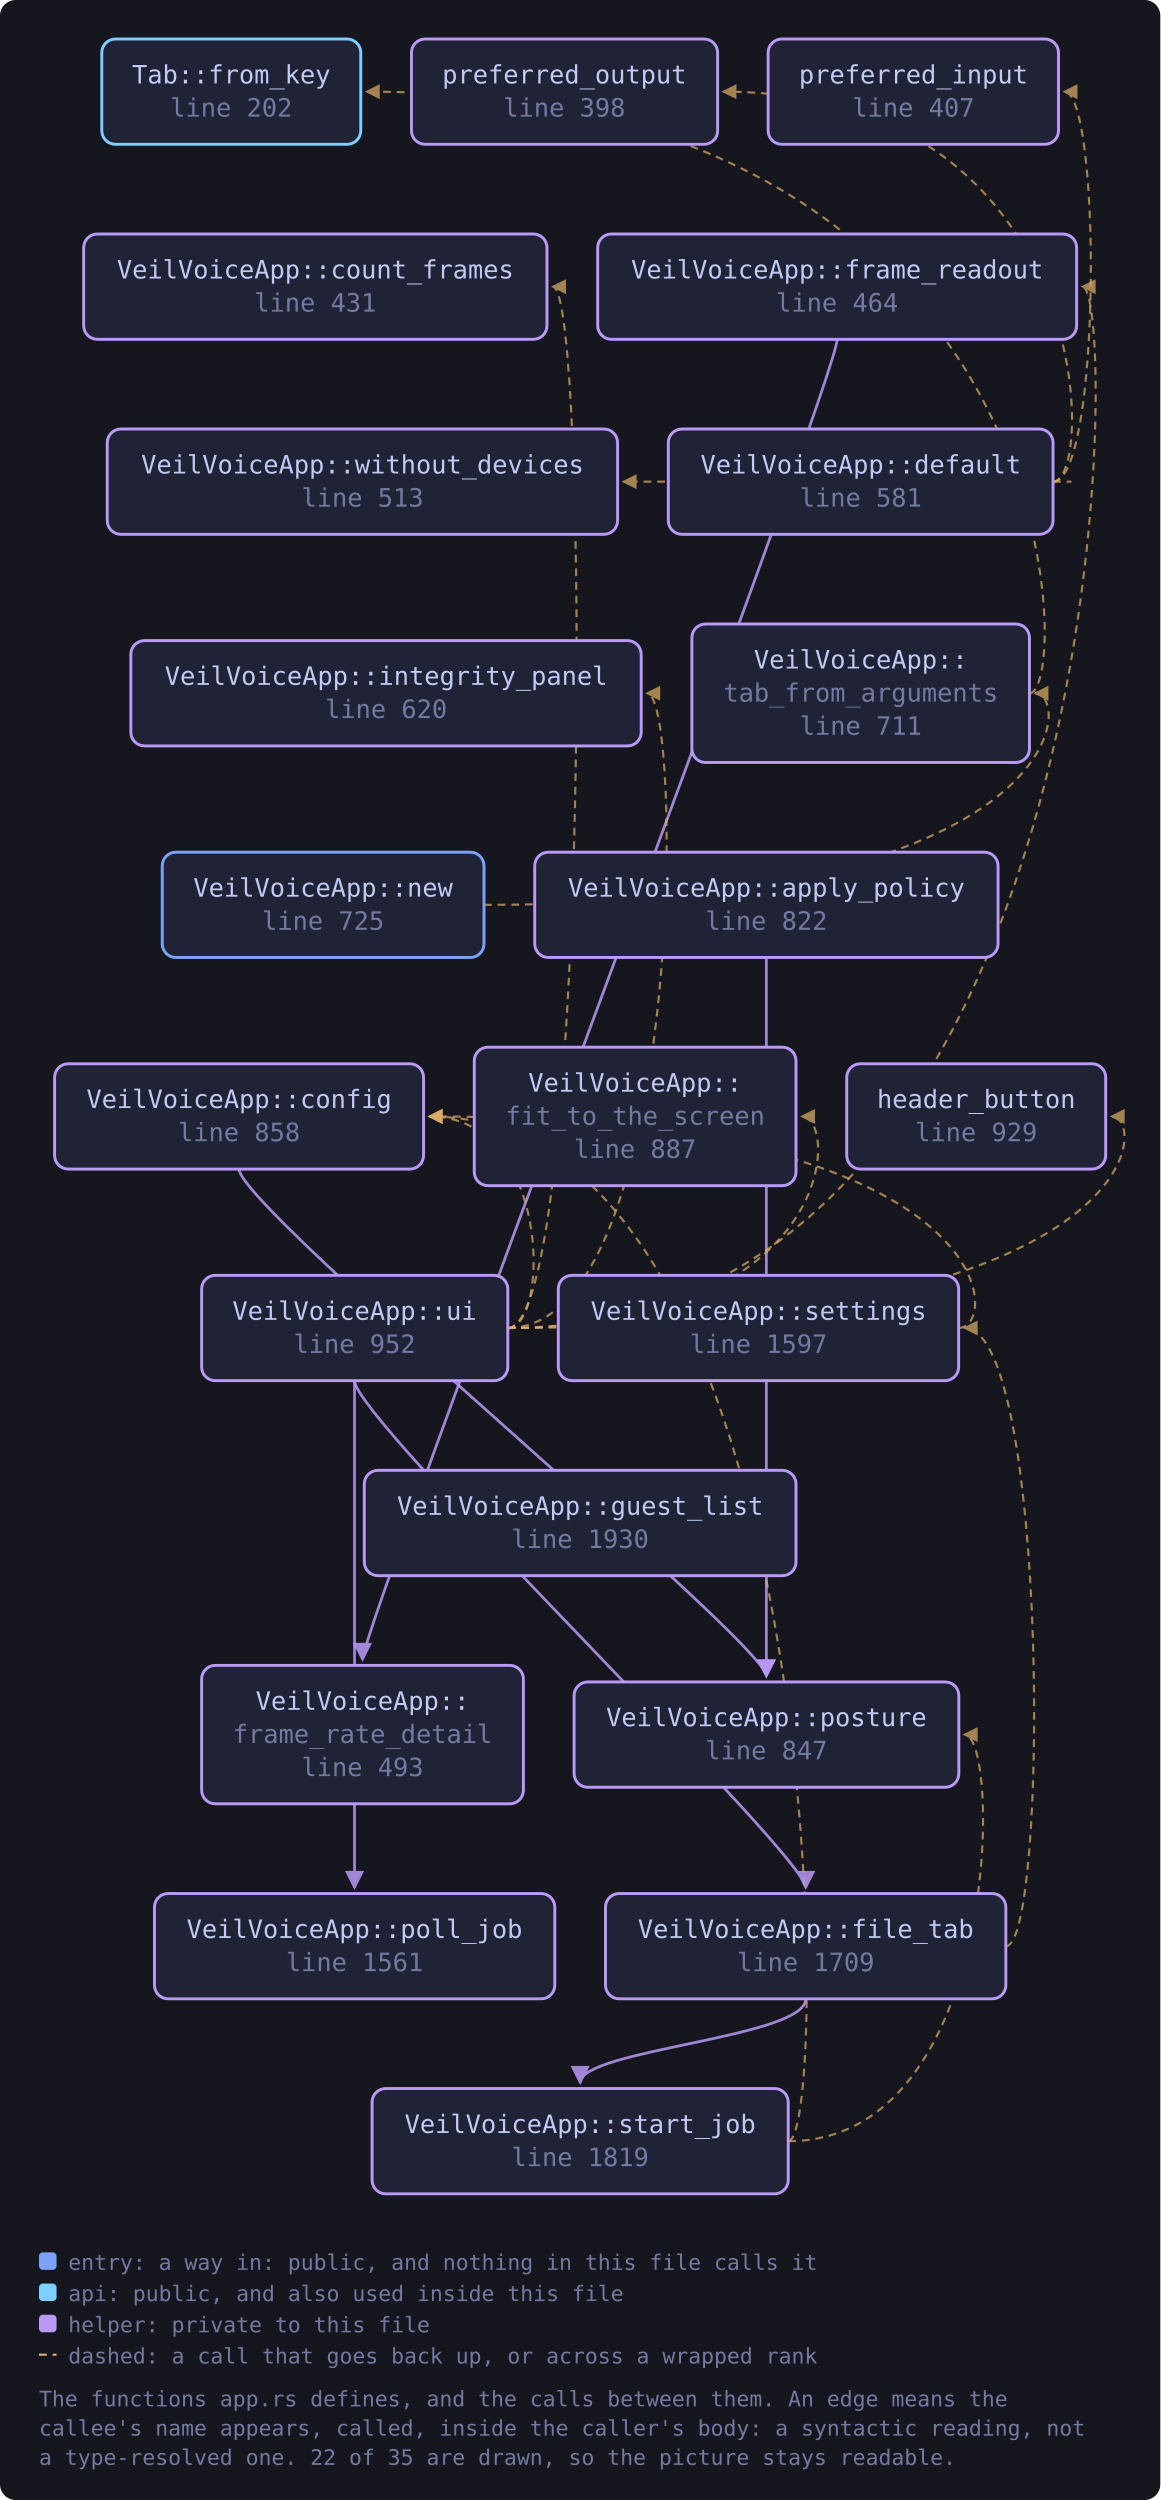
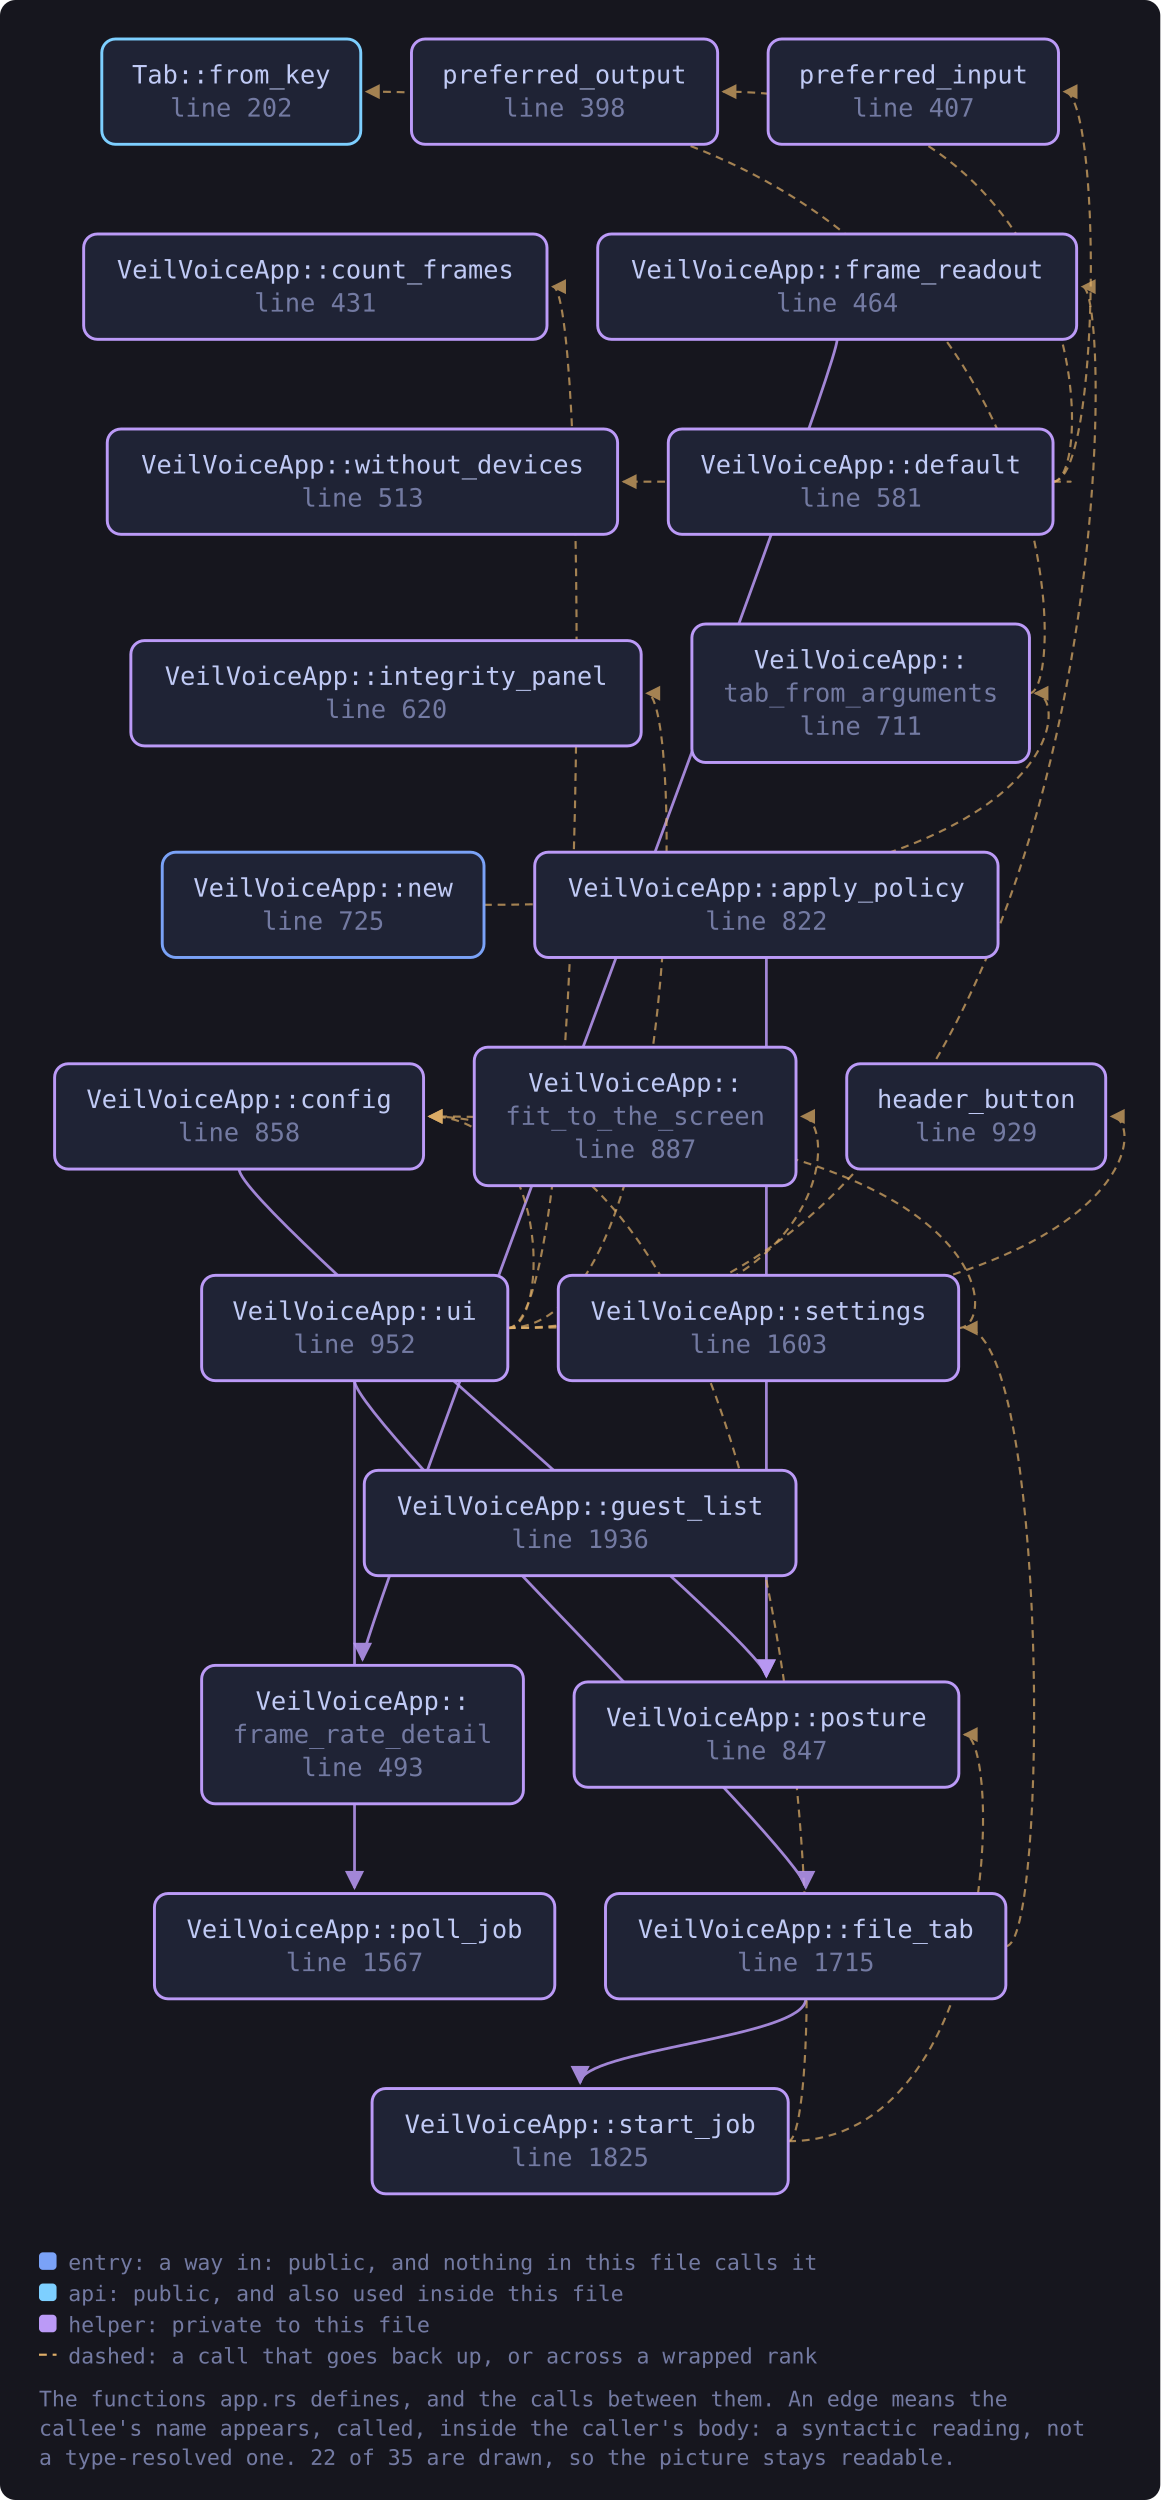
<svg xmlns="http://www.w3.org/2000/svg" viewBox="0 0 595 1282" width="595" height="1282" style="max-width:100%;height:auto" role="img" aria-label="flowchart">
  <defs>
    <marker id="a-muted" viewBox="0 0 8 8" refX="7" refY="4" markerWidth="7" markerHeight="7" orient="auto-start-reverse">
      <path d="M0 0 L8 4 L0 8 z" fill="var(--muted, #737aa2)" />
    </marker>
    <marker id="a-warn" viewBox="0 0 8 8" refX="7" refY="4" markerWidth="7" markerHeight="7" orient="auto-start-reverse">
      <path d="M0 0 L8 4 L0 8 z" fill="var(--warn, #e0af68)" />
    </marker>
    <marker id="a-accent" viewBox="0 0 8 8" refX="7" refY="4" markerWidth="7" markerHeight="7" orient="auto-start-reverse">
      <path d="M0 0 L8 4 L0 8 z" fill="var(--accent, #7aa2f7)" />
    </marker>
    <marker id="a-cyan" viewBox="0 0 8 8" refX="7" refY="4" markerWidth="7" markerHeight="7" orient="auto-start-reverse">
      <path d="M0 0 L8 4 L0 8 z" fill="var(--cyan, #7dcfff)" />
    </marker>
    <marker id="a-accent-2" viewBox="0 0 8 8" refX="7" refY="4" markerWidth="7" markerHeight="7" orient="auto-start-reverse">
      <path d="M0 0 L8 4 L0 8 z" fill="var(--accent-2, #bb9af7)" />
    </marker>
  </defs>
  <rect x="0" y="0" width="595" height="1282" fill="var(--bg-inset, #16161e)" rx="8" />
  <path d="M393.0 491.0 C 393.0 511.0, 393.0 842.5, 393.0 859.5" fill="none" stroke="var(--accent-2, #bb9af7)" stroke-width="1.4" opacity="0.85" marker-end="url(#a-accent-2)" />
  <path d="M122.6 599.5 C 122.6 619.5, 393.0 842.5, 393.0 859.5" fill="none" stroke="var(--accent-2, #bb9af7)" stroke-width="1.4" opacity="0.85" marker-end="url(#a-accent-2)" />
  <path d="M540.0 247.0 C 564.8 247.0, 564.8 47.0, 545.8 47.0" fill="none" stroke="var(--warn, #e0af68)" stroke-width="1.1" opacity="0.7" stroke-dasharray="4 3" marker-end="url(#a-warn)" />
  <path d="M540.0 247.0 C 562.0 247.0, 562.0 47.0, 370.9 47.0" fill="none" stroke="var(--warn, #e0af68)" stroke-width="1.1" opacity="0.7" stroke-dasharray="4 3" marker-end="url(#a-warn)" />
  <path d="M540.0 247.0 C 562.0 247.0, 562.0 247.0, 319.7 247.0" fill="none" stroke="var(--warn, #e0af68)" stroke-width="1.1" opacity="0.7" stroke-dasharray="4 3" marker-end="url(#a-warn)" />
  <path d="M515.8 998.0 C 537.8 998.0, 537.8 681.0, 494.6 681.0" fill="none" stroke="var(--warn, #e0af68)" stroke-width="1.1" opacity="0.7" stroke-dasharray="4 3" marker-end="url(#a-warn)" />
  <path d="M413.2 1025.0 C 413.2 1045.0, 297.5 1051.0, 297.5 1068.0" fill="none" stroke="var(--accent-2, #bb9af7)" stroke-width="1.4" opacity="0.85" marker-end="url(#a-accent-2)" />
  <path d="M429.3 174.0 C 429.3 194.0, 185.9 834.0, 185.9 851.0" fill="none" stroke="var(--accent-2, #bb9af7)" stroke-width="1.4" opacity="0.85" marker-end="url(#a-accent-2)" />
  <path d="M248.2 464.0 C 549.9 464.0, 549.9 355.5, 530.9 355.5" fill="none" stroke="var(--warn, #e0af68)" stroke-width="1.1" opacity="0.7" stroke-dasharray="4 3" marker-end="url(#a-warn)" />
  <path d="M491.6 681.0 C 513.6 681.0, 513.6 572.5, 220.2 572.5" fill="none" stroke="var(--warn, #e0af68)" stroke-width="1.1" opacity="0.7" stroke-dasharray="4 3" marker-end="url(#a-warn)" />
  <path d="M404.2 1098.0 C 426.2 1098.0, 426.2 572.5, 220.2 572.5" fill="none" stroke="var(--warn, #e0af68)" stroke-width="1.1" opacity="0.7" stroke-dasharray="4 3" marker-end="url(#a-warn)" />
  <path d="M404.2 1098.0 C 513.6 1098.0, 513.6 889.5, 494.6 889.5" fill="none" stroke="var(--warn, #e0af68)" stroke-width="1.1" opacity="0.7" stroke-dasharray="4 3" marker-end="url(#a-warn)" />
  <path d="M527.9 355.5 C 549.9 355.5, 549.9 47.0, 188.0 47.0" fill="none" stroke="var(--warn, #e0af68)" stroke-width="1.1" opacity="0.7" stroke-dasharray="4 3" marker-end="url(#a-warn)" />
  <path d="M260.3 681.0 C 282.3 681.0, 282.3 572.5, 220.2 572.5" fill="none" stroke="var(--warn, #e0af68)" stroke-width="1.1" opacity="0.7" stroke-dasharray="4 3" marker-end="url(#a-warn)" />
  <path d="M260.3 681.0 C 302.5 681.0, 302.5 147.0, 283.5 147.0" fill="none" stroke="var(--warn, #e0af68)" stroke-width="1.1" opacity="0.7" stroke-dasharray="4 3" marker-end="url(#a-warn)" />
  <path d="M181.8 708.0 C 181.8 728.0, 413.2 951.0, 413.2 968.0" fill="none" stroke="var(--accent-2, #bb9af7)" stroke-width="1.4" opacity="0.85" marker-end="url(#a-accent-2)" />
  <path d="M260.3 681.0 C 430.2 681.0, 430.2 572.5, 411.2 572.5" fill="none" stroke="var(--warn, #e0af68)" stroke-width="1.1" opacity="0.7" stroke-dasharray="4 3" marker-end="url(#a-warn)" />
  <path d="M260.3 681.0 C 574.1 681.0, 574.1 147.0, 555.1 147.0" fill="none" stroke="var(--warn, #e0af68)" stroke-width="1.1" opacity="0.7" stroke-dasharray="4 3" marker-end="url(#a-warn)" />
  <path d="M260.3 681.0 C 589.0 681.0, 589.0 572.5, 570.0 572.5" fill="none" stroke="var(--warn, #e0af68)" stroke-width="1.1" opacity="0.7" stroke-dasharray="4 3" marker-end="url(#a-warn)" />
  <path d="M260.3 681.0 C 350.8 681.0, 350.8 355.5, 331.8 355.5" fill="none" stroke="var(--warn, #e0af68)" stroke-width="1.1" opacity="0.7" stroke-dasharray="4 3" marker-end="url(#a-warn)" />
  <path d="M181.8 708.0 C 181.8 728.0, 181.8 951.0, 181.8 968.0" fill="none" stroke="var(--accent-2, #bb9af7)" stroke-width="1.4" opacity="0.85" marker-end="url(#a-accent-2)" />
  <a href="https://github.com/tilas01/veilvoice/blob/main/crates/veilvoice-gui/src/app.rs#L202" target="_blank" rel="noopener noreferrer">
    <rect x="52.2" y="20.0" width="132.8" height="54.0" rx="7" fill="var(--bg-soft, #1f2335)" stroke="var(--cyan, #7dcfff)" stroke-width="1.5" />
    <text x="118.6" y="42.8" font-family="ui-monospace, SFMono-Regular, Menlo, Consolas, monospace" font-size="13" fill="var(--fg, #c0caf5)" text-anchor="middle">Tab::from_key</text>
    <text x="118.6" y="59.8" font-family="ui-monospace, SFMono-Regular, Menlo, Consolas, monospace" font-size="13" fill="var(--muted, #737aa2)" text-anchor="middle">line 202</text>
  </a>
  <a href="https://github.com/tilas01/veilvoice/blob/main/crates/veilvoice-gui/src/app.rs#L398" target="_blank" rel="noopener noreferrer">
    <rect x="211.0" y="20.0" width="157.0" height="54.0" rx="7" fill="var(--bg-soft, #1f2335)" stroke="var(--accent-2, #bb9af7)" stroke-width="1.5" />
    <text x="289.4" y="42.8" font-family="ui-monospace, SFMono-Regular, Menlo, Consolas, monospace" font-size="13" fill="var(--fg, #c0caf5)" text-anchor="middle">preferred_output</text>
    <text x="289.4" y="59.8" font-family="ui-monospace, SFMono-Regular, Menlo, Consolas, monospace" font-size="13" fill="var(--muted, #737aa2)" text-anchor="middle">line 398</text>
  </a>
  <a href="https://github.com/tilas01/veilvoice/blob/main/crates/veilvoice-gui/src/app.rs#L407" target="_blank" rel="noopener noreferrer">
    <rect x="393.9" y="20.0" width="148.9" height="54.0" rx="7" fill="var(--bg-soft, #1f2335)" stroke="var(--accent-2, #bb9af7)" stroke-width="1.5" />
    <text x="468.4" y="42.8" font-family="ui-monospace, SFMono-Regular, Menlo, Consolas, monospace" font-size="13" fill="var(--fg, #c0caf5)" text-anchor="middle">preferred_input</text>
    <text x="468.4" y="59.8" font-family="ui-monospace, SFMono-Regular, Menlo, Consolas, monospace" font-size="13" fill="var(--muted, #737aa2)" text-anchor="middle">line 407</text>
  </a>
  <a href="https://github.com/tilas01/veilvoice/blob/main/crates/veilvoice-gui/src/app.rs#L431" target="_blank" rel="noopener noreferrer">
    <rect x="42.9" y="120.0" width="237.6" height="54.0" rx="7" fill="var(--bg-soft, #1f2335)" stroke="var(--accent-2, #bb9af7)" stroke-width="1.5" />
    <text x="161.7" y="142.8" font-family="ui-monospace, SFMono-Regular, Menlo, Consolas, monospace" font-size="13" fill="var(--fg, #c0caf5)" text-anchor="middle">VeilVoiceApp::count_frames</text>
    <text x="161.7" y="159.8" font-family="ui-monospace, SFMono-Regular, Menlo, Consolas, monospace" font-size="13" fill="var(--muted, #737aa2)" text-anchor="middle">line 431</text>
  </a>
  <a href="https://github.com/tilas01/veilvoice/blob/main/crates/veilvoice-gui/src/app.rs#L464" target="_blank" rel="noopener noreferrer">
    <rect x="306.5" y="120.0" width="245.6" height="54.0" rx="7" fill="var(--bg-soft, #1f2335)" stroke="var(--accent-2, #bb9af7)" stroke-width="1.5" />
    <text x="429.3" y="142.8" font-family="ui-monospace, SFMono-Regular, Menlo, Consolas, monospace" font-size="13" fill="var(--fg, #c0caf5)" text-anchor="middle">VeilVoiceApp::frame_readout</text>
    <text x="429.3" y="159.8" font-family="ui-monospace, SFMono-Regular, Menlo, Consolas, monospace" font-size="13" fill="var(--muted, #737aa2)" text-anchor="middle">line 464</text>
  </a>
  <a href="https://github.com/tilas01/veilvoice/blob/main/crates/veilvoice-gui/src/app.rs#L493" target="_blank" rel="noopener noreferrer">
    <rect x="103.4" y="854.0" width="165.0" height="71.0" rx="7" fill="var(--bg-soft, #1f2335)" stroke="var(--accent-2, #bb9af7)" stroke-width="1.5" />
    <text x="185.9" y="876.8" font-family="ui-monospace, SFMono-Regular, Menlo, Consolas, monospace" font-size="13" fill="var(--fg, #c0caf5)" text-anchor="middle">VeilVoiceApp::</text>
    <text x="185.9" y="893.8" font-family="ui-monospace, SFMono-Regular, Menlo, Consolas, monospace" font-size="13" fill="var(--muted, #737aa2)" text-anchor="middle">frame_rate_detail</text>
    <text x="185.9" y="910.8" font-family="ui-monospace, SFMono-Regular, Menlo, Consolas, monospace" font-size="13" fill="var(--muted, #737aa2)" text-anchor="middle">line 493</text>
  </a>
  <a href="https://github.com/tilas01/veilvoice/blob/main/crates/veilvoice-gui/src/app.rs#L513" target="_blank" rel="noopener noreferrer">
    <rect x="55.0" y="220.0" width="261.7" height="54.0" rx="7" fill="var(--bg-soft, #1f2335)" stroke="var(--accent-2, #bb9af7)" stroke-width="1.5" />
    <text x="185.9" y="242.8" font-family="ui-monospace, SFMono-Regular, Menlo, Consolas, monospace" font-size="13" fill="var(--fg, #c0caf5)" text-anchor="middle">VeilVoiceApp::without_devices</text>
    <text x="185.9" y="259.8" font-family="ui-monospace, SFMono-Regular, Menlo, Consolas, monospace" font-size="13" fill="var(--muted, #737aa2)" text-anchor="middle">line 513</text>
  </a>
  <a href="https://github.com/tilas01/veilvoice/blob/main/crates/veilvoice-gui/src/app.rs#L581" target="_blank" rel="noopener noreferrer">
    <rect x="342.7" y="220.0" width="197.3" height="54.0" rx="7" fill="var(--bg-soft, #1f2335)" stroke="var(--accent-2, #bb9af7)" stroke-width="1.5" />
    <text x="441.4" y="242.8" font-family="ui-monospace, SFMono-Regular, Menlo, Consolas, monospace" font-size="13" fill="var(--fg, #c0caf5)" text-anchor="middle">VeilVoiceApp::default</text>
    <text x="441.4" y="259.8" font-family="ui-monospace, SFMono-Regular, Menlo, Consolas, monospace" font-size="13" fill="var(--muted, #737aa2)" text-anchor="middle">line 581</text>
  </a>
  <a href="https://github.com/tilas01/veilvoice/blob/main/crates/veilvoice-gui/src/app.rs#L620" target="_blank" rel="noopener noreferrer">
    <rect x="67.1" y="328.5" width="261.7" height="54.0" rx="7" fill="var(--bg-soft, #1f2335)" stroke="var(--accent-2, #bb9af7)" stroke-width="1.5" />
    <text x="198.0" y="351.2" font-family="ui-monospace, SFMono-Regular, Menlo, Consolas, monospace" font-size="13" fill="var(--fg, #c0caf5)" text-anchor="middle">VeilVoiceApp::integrity_panel</text>
    <text x="198.0" y="368.2" font-family="ui-monospace, SFMono-Regular, Menlo, Consolas, monospace" font-size="13" fill="var(--muted, #737aa2)" text-anchor="middle">line 620</text>
  </a>
  <a href="https://github.com/tilas01/veilvoice/blob/main/crates/veilvoice-gui/src/app.rs#L711" target="_blank" rel="noopener noreferrer">
    <rect x="354.8" y="320.0" width="173.1" height="71.0" rx="7" fill="var(--bg-soft, #1f2335)" stroke="var(--accent-2, #bb9af7)" stroke-width="1.5" />
    <text x="441.4" y="342.8" font-family="ui-monospace, SFMono-Regular, Menlo, Consolas, monospace" font-size="13" fill="var(--fg, #c0caf5)" text-anchor="middle">VeilVoiceApp::</text>
    <text x="441.4" y="359.8" font-family="ui-monospace, SFMono-Regular, Menlo, Consolas, monospace" font-size="13" fill="var(--muted, #737aa2)" text-anchor="middle">tab_from_arguments</text>
    <text x="441.4" y="376.8" font-family="ui-monospace, SFMono-Regular, Menlo, Consolas, monospace" font-size="13" fill="var(--muted, #737aa2)" text-anchor="middle">line 711</text>
  </a>
  <a href="https://github.com/tilas01/veilvoice/blob/main/crates/veilvoice-gui/src/app.rs#L725" target="_blank" rel="noopener noreferrer">
    <rect x="83.2" y="437.0" width="165.0" height="54.0" rx="7" fill="var(--bg-soft, #1f2335)" stroke="var(--accent, #7aa2f7)" stroke-width="1.5" />
    <text x="165.7" y="459.8" font-family="ui-monospace, SFMono-Regular, Menlo, Consolas, monospace" font-size="13" fill="var(--fg, #c0caf5)" text-anchor="middle">VeilVoiceApp::new</text>
    <text x="165.7" y="476.8" font-family="ui-monospace, SFMono-Regular, Menlo, Consolas, monospace" font-size="13" fill="var(--muted, #737aa2)" text-anchor="middle">line 725</text>
  </a>
  <a href="https://github.com/tilas01/veilvoice/blob/main/crates/veilvoice-gui/src/app.rs#L822" target="_blank" rel="noopener noreferrer">
    <rect x="274.2" y="437.0" width="237.6" height="54.0" rx="7" fill="var(--bg-soft, #1f2335)" stroke="var(--accent-2, #bb9af7)" stroke-width="1.5" />
    <text x="393.0" y="459.8" font-family="ui-monospace, SFMono-Regular, Menlo, Consolas, monospace" font-size="13" fill="var(--fg, #c0caf5)" text-anchor="middle">VeilVoiceApp::apply_policy</text>
    <text x="393.0" y="476.8" font-family="ui-monospace, SFMono-Regular, Menlo, Consolas, monospace" font-size="13" fill="var(--muted, #737aa2)" text-anchor="middle">line 822</text>
  </a>
  <a href="https://github.com/tilas01/veilvoice/blob/main/crates/veilvoice-gui/src/app.rs#L847" target="_blank" rel="noopener noreferrer">
    <rect x="294.4" y="862.5" width="197.3" height="54.0" rx="7" fill="var(--bg-soft, #1f2335)" stroke="var(--accent-2, #bb9af7)" stroke-width="1.5" />
    <text x="393.0" y="885.2" font-family="ui-monospace, SFMono-Regular, Menlo, Consolas, monospace" font-size="13" fill="var(--fg, #c0caf5)" text-anchor="middle">VeilVoiceApp::posture</text>
    <text x="393.0" y="902.2" font-family="ui-monospace, SFMono-Regular, Menlo, Consolas, monospace" font-size="13" fill="var(--muted, #737aa2)" text-anchor="middle">line 847</text>
  </a>
  <a href="https://github.com/tilas01/veilvoice/blob/main/crates/veilvoice-gui/src/app.rs#L858" target="_blank" rel="noopener noreferrer">
    <rect x="28.0" y="545.5" width="189.2" height="54.0" rx="7" fill="var(--bg-soft, #1f2335)" stroke="var(--accent-2, #bb9af7)" stroke-width="1.5" />
    <text x="122.6" y="568.2" font-family="ui-monospace, SFMono-Regular, Menlo, Consolas, monospace" font-size="13" fill="var(--fg, #c0caf5)" text-anchor="middle">VeilVoiceApp::config</text>
    <text x="122.6" y="585.2" font-family="ui-monospace, SFMono-Regular, Menlo, Consolas, monospace" font-size="13" fill="var(--muted, #737aa2)" text-anchor="middle">line 858</text>
  </a>
  <a href="https://github.com/tilas01/veilvoice/blob/main/crates/veilvoice-gui/src/app.rs#L887" target="_blank" rel="noopener noreferrer">
    <rect x="243.2" y="537.0" width="165.0" height="71.0" rx="7" fill="var(--bg-soft, #1f2335)" stroke="var(--accent-2, #bb9af7)" stroke-width="1.5" />
    <text x="325.7" y="559.8" font-family="ui-monospace, SFMono-Regular, Menlo, Consolas, monospace" font-size="13" fill="var(--fg, #c0caf5)" text-anchor="middle">VeilVoiceApp::</text>
    <text x="325.7" y="576.8" font-family="ui-monospace, SFMono-Regular, Menlo, Consolas, monospace" font-size="13" fill="var(--muted, #737aa2)" text-anchor="middle">fit_to_the_screen</text>
    <text x="325.7" y="593.8" font-family="ui-monospace, SFMono-Regular, Menlo, Consolas, monospace" font-size="13" fill="var(--muted, #737aa2)" text-anchor="middle">line 887</text>
  </a>
  <a href="https://github.com/tilas01/veilvoice/blob/main/crates/veilvoice-gui/src/app.rs#L929" target="_blank" rel="noopener noreferrer">
    <rect x="434.2" y="545.5" width="132.8" height="54.0" rx="7" fill="var(--bg-soft, #1f2335)" stroke="var(--accent-2, #bb9af7)" stroke-width="1.5" />
    <text x="500.6" y="568.2" font-family="ui-monospace, SFMono-Regular, Menlo, Consolas, monospace" font-size="13" fill="var(--fg, #c0caf5)" text-anchor="middle">header_button</text>
    <text x="500.6" y="585.2" font-family="ui-monospace, SFMono-Regular, Menlo, Consolas, monospace" font-size="13" fill="var(--muted, #737aa2)" text-anchor="middle">line 929</text>
  </a>
  <a href="https://github.com/tilas01/veilvoice/blob/main/crates/veilvoice-gui/src/app.rs#L952" target="_blank" rel="noopener noreferrer">
    <rect x="103.4" y="654.0" width="157.0" height="54.0" rx="7" fill="var(--bg-soft, #1f2335)" stroke="var(--accent-2, #bb9af7)" stroke-width="1.5" />
    <text x="181.8" y="676.8" font-family="ui-monospace, SFMono-Regular, Menlo, Consolas, monospace" font-size="13" fill="var(--fg, #c0caf5)" text-anchor="middle">VeilVoiceApp::ui</text>
    <text x="181.8" y="693.8" font-family="ui-monospace, SFMono-Regular, Menlo, Consolas, monospace" font-size="13" fill="var(--muted, #737aa2)" text-anchor="middle">line 952</text>
  </a>
-   <a href="https://github.com/tilas01/veilvoice/blob/main/crates/veilvoice-gui/src/app.rs#L1561" target="_blank" rel="noopener noreferrer">
+   <a href="https://github.com/tilas01/veilvoice/blob/main/crates/veilvoice-gui/src/app.rs#L1567" target="_blank" rel="noopener noreferrer">
    <rect x="79.2" y="971.0" width="205.3" height="54.0" rx="7" fill="var(--bg-soft, #1f2335)" stroke="var(--accent-2, #bb9af7)" stroke-width="1.5" />
    <text x="181.8" y="993.8" font-family="ui-monospace, SFMono-Regular, Menlo, Consolas, monospace" font-size="13" fill="var(--fg, #c0caf5)" text-anchor="middle">VeilVoiceApp::poll_job</text>
-     <text x="181.8" y="1010.8" font-family="ui-monospace, SFMono-Regular, Menlo, Consolas, monospace" font-size="13" fill="var(--muted, #737aa2)" text-anchor="middle">line 1561</text>
+     <text x="181.8" y="1010.8" font-family="ui-monospace, SFMono-Regular, Menlo, Consolas, monospace" font-size="13" fill="var(--muted, #737aa2)" text-anchor="middle">line 1567</text>
  </a>
-   <a href="https://github.com/tilas01/veilvoice/blob/main/crates/veilvoice-gui/src/app.rs#L1597" target="_blank" rel="noopener noreferrer">
+   <a href="https://github.com/tilas01/veilvoice/blob/main/crates/veilvoice-gui/src/app.rs#L1603" target="_blank" rel="noopener noreferrer">
    <rect x="286.3" y="654.0" width="205.3" height="54.0" rx="7" fill="var(--bg-soft, #1f2335)" stroke="var(--accent-2, #bb9af7)" stroke-width="1.5" />
    <text x="389.0" y="676.8" font-family="ui-monospace, SFMono-Regular, Menlo, Consolas, monospace" font-size="13" fill="var(--fg, #c0caf5)" text-anchor="middle">VeilVoiceApp::settings</text>
-     <text x="389.0" y="693.8" font-family="ui-monospace, SFMono-Regular, Menlo, Consolas, monospace" font-size="13" fill="var(--muted, #737aa2)" text-anchor="middle">line 1597</text>
+     <text x="389.0" y="693.8" font-family="ui-monospace, SFMono-Regular, Menlo, Consolas, monospace" font-size="13" fill="var(--muted, #737aa2)" text-anchor="middle">line 1603</text>
  </a>
-   <a href="https://github.com/tilas01/veilvoice/blob/main/crates/veilvoice-gui/src/app.rs#L1709" target="_blank" rel="noopener noreferrer">
+   <a href="https://github.com/tilas01/veilvoice/blob/main/crates/veilvoice-gui/src/app.rs#L1715" target="_blank" rel="noopener noreferrer">
    <rect x="310.5" y="971.0" width="205.3" height="54.0" rx="7" fill="var(--bg-soft, #1f2335)" stroke="var(--accent-2, #bb9af7)" stroke-width="1.5" />
    <text x="413.2" y="993.8" font-family="ui-monospace, SFMono-Regular, Menlo, Consolas, monospace" font-size="13" fill="var(--fg, #c0caf5)" text-anchor="middle">VeilVoiceApp::file_tab</text>
-     <text x="413.2" y="1010.8" font-family="ui-monospace, SFMono-Regular, Menlo, Consolas, monospace" font-size="13" fill="var(--muted, #737aa2)" text-anchor="middle">line 1709</text>
+     <text x="413.2" y="1010.8" font-family="ui-monospace, SFMono-Regular, Menlo, Consolas, monospace" font-size="13" fill="var(--muted, #737aa2)" text-anchor="middle">line 1715</text>
  </a>
-   <a href="https://github.com/tilas01/veilvoice/blob/main/crates/veilvoice-gui/src/app.rs#L1819" target="_blank" rel="noopener noreferrer">
+   <a href="https://github.com/tilas01/veilvoice/blob/main/crates/veilvoice-gui/src/app.rs#L1825" target="_blank" rel="noopener noreferrer">
    <rect x="190.8" y="1071.0" width="213.4" height="54.0" rx="7" fill="var(--bg-soft, #1f2335)" stroke="var(--accent-2, #bb9af7)" stroke-width="1.5" />
    <text x="297.5" y="1093.8" font-family="ui-monospace, SFMono-Regular, Menlo, Consolas, monospace" font-size="13" fill="var(--fg, #c0caf5)" text-anchor="middle">VeilVoiceApp::start_job</text>
-     <text x="297.5" y="1110.8" font-family="ui-monospace, SFMono-Regular, Menlo, Consolas, monospace" font-size="13" fill="var(--muted, #737aa2)" text-anchor="middle">line 1819</text>
+     <text x="297.5" y="1110.8" font-family="ui-monospace, SFMono-Regular, Menlo, Consolas, monospace" font-size="13" fill="var(--muted, #737aa2)" text-anchor="middle">line 1825</text>
  </a>
-   <a href="https://github.com/tilas01/veilvoice/blob/main/crates/veilvoice-gui/src/app.rs#L1930" target="_blank" rel="noopener noreferrer">
+   <a href="https://github.com/tilas01/veilvoice/blob/main/crates/veilvoice-gui/src/app.rs#L1936" target="_blank" rel="noopener noreferrer">
    <rect x="186.8" y="754.0" width="221.4" height="54.0" rx="7" fill="var(--bg-soft, #1f2335)" stroke="var(--accent-2, #bb9af7)" stroke-width="1.5" />
    <text x="297.5" y="776.8" font-family="ui-monospace, SFMono-Regular, Menlo, Consolas, monospace" font-size="13" fill="var(--fg, #c0caf5)" text-anchor="middle">VeilVoiceApp::guest_list</text>
-     <text x="297.5" y="793.8" font-family="ui-monospace, SFMono-Regular, Menlo, Consolas, monospace" font-size="13" fill="var(--muted, #737aa2)" text-anchor="middle">line 1930</text>
+     <text x="297.5" y="793.8" font-family="ui-monospace, SFMono-Regular, Menlo, Consolas, monospace" font-size="13" fill="var(--muted, #737aa2)" text-anchor="middle">line 1936</text>
  </a>
  <rect x="20.0" y="1155.0" width="9" height="9" rx="2" fill="var(--accent, #7aa2f7)" />
  <text x="35.0" y="1164.0" font-family="ui-monospace, SFMono-Regular, Menlo, Consolas, monospace" font-size="11" fill="var(--muted, #737aa2)">entry: a way in: public, and nothing in this file calls it</text>
  <rect x="20.0" y="1171.0" width="9" height="9" rx="2" fill="var(--cyan, #7dcfff)" />
  <text x="35.0" y="1180.0" font-family="ui-monospace, SFMono-Regular, Menlo, Consolas, monospace" font-size="11" fill="var(--muted, #737aa2)">api: public, and also used inside this file</text>
  <rect x="20.0" y="1187.0" width="9" height="9" rx="2" fill="var(--accent-2, #bb9af7)" />
  <text x="35.0" y="1196.0" font-family="ui-monospace, SFMono-Regular, Menlo, Consolas, monospace" font-size="11" fill="var(--muted, #737aa2)">helper: private to this file</text>
  <path d="M20.0 1207.5 L29.0 1207.5" stroke="var(--warn, #e0af68)" stroke-width="1.1" stroke-dasharray="4 3" />
  <text x="35.0" y="1212.0" font-family="ui-monospace, SFMono-Regular, Menlo, Consolas, monospace" font-size="11" fill="var(--muted, #737aa2)">dashed: a call that goes back up, or across a wrapped rank</text>
  <text x="20.0" y="1234.0" font-family="ui-monospace, SFMono-Regular, Menlo, Consolas, monospace" font-size="11" fill="var(--muted, #737aa2)">The functions app.rs defines, and the calls between them. An edge means the</text>
  <text x="20.0" y="1249.0" font-family="ui-monospace, SFMono-Regular, Menlo, Consolas, monospace" font-size="11" fill="var(--muted, #737aa2)">callee's name appears, called, inside the caller's body: a syntactic reading, not</text>
  <text x="20.0" y="1264.0" font-family="ui-monospace, SFMono-Regular, Menlo, Consolas, monospace" font-size="11" fill="var(--muted, #737aa2)">a type-resolved one. 22 of 35 are drawn, so the picture stays readable.</text>
</svg>
